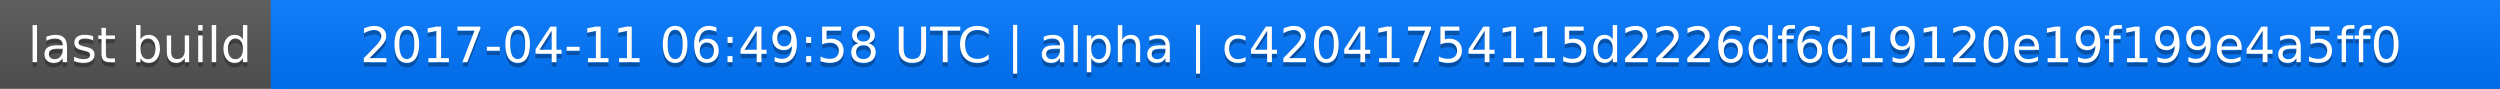
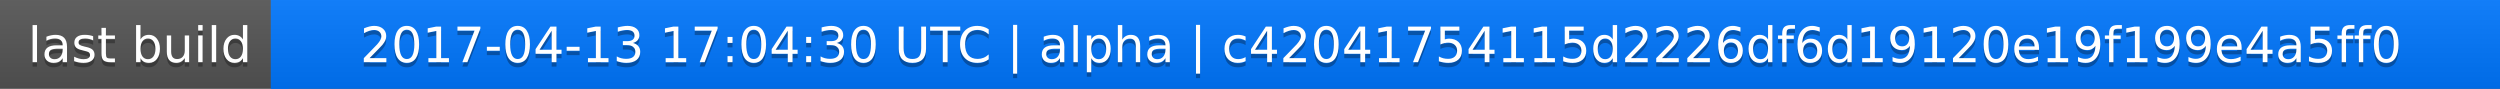
<svg xmlns="http://www.w3.org/2000/svg" width="563" height="20">
  <linearGradient id="a" x2="0" y2="100%">
    <stop offset="0" stop-color="#bbb" stop-opacity=".1" />
    <stop offset="1" stop-opacity=".1" />
  </linearGradient>
  <rect rx="0" width="563" height="20" fill="#555" />
  <rect rx="0" x="61" width="502" height="20" fill="#07f" />
  <path fill="#07f" d="M61 0h4v20h-4z" />
  <rect rx="0" width="563" height="20" fill="url(#a)" />
  <g fill="#fff" text-anchor="middle" font-family="DejaVu Sans,Verdana,Geneva,sans-serif" font-size="11">
    <text x="31.5" y="15" fill="#010101" fill-opacity=".3">last build</text>
    <text x="31.5" y="14">last build</text>
-     <text x="311" y="15" fill="#010101" fill-opacity=".3">2017-04-11 06:49:58 UTC | alpha | c42041754115d2226df6d19120e19f199e4a5ff0</text>
-     <text x="311" y="14">2017-04-11 06:49:58 UTC | alpha | c42041754115d2226df6d19120e19f199e4a5ff0</text>
+     <text x="311" y="15" fill="#010101" fill-opacity=".3">2017-04-13 17:04:30 UTC | alpha | c42041754115d2226df6d19120e19f199e4a5ff0</text>
+     <text x="311" y="14">2017-04-13 17:04:30 UTC | alpha | c42041754115d2226df6d19120e19f199e4a5ff0</text>
  </g>
</svg>
